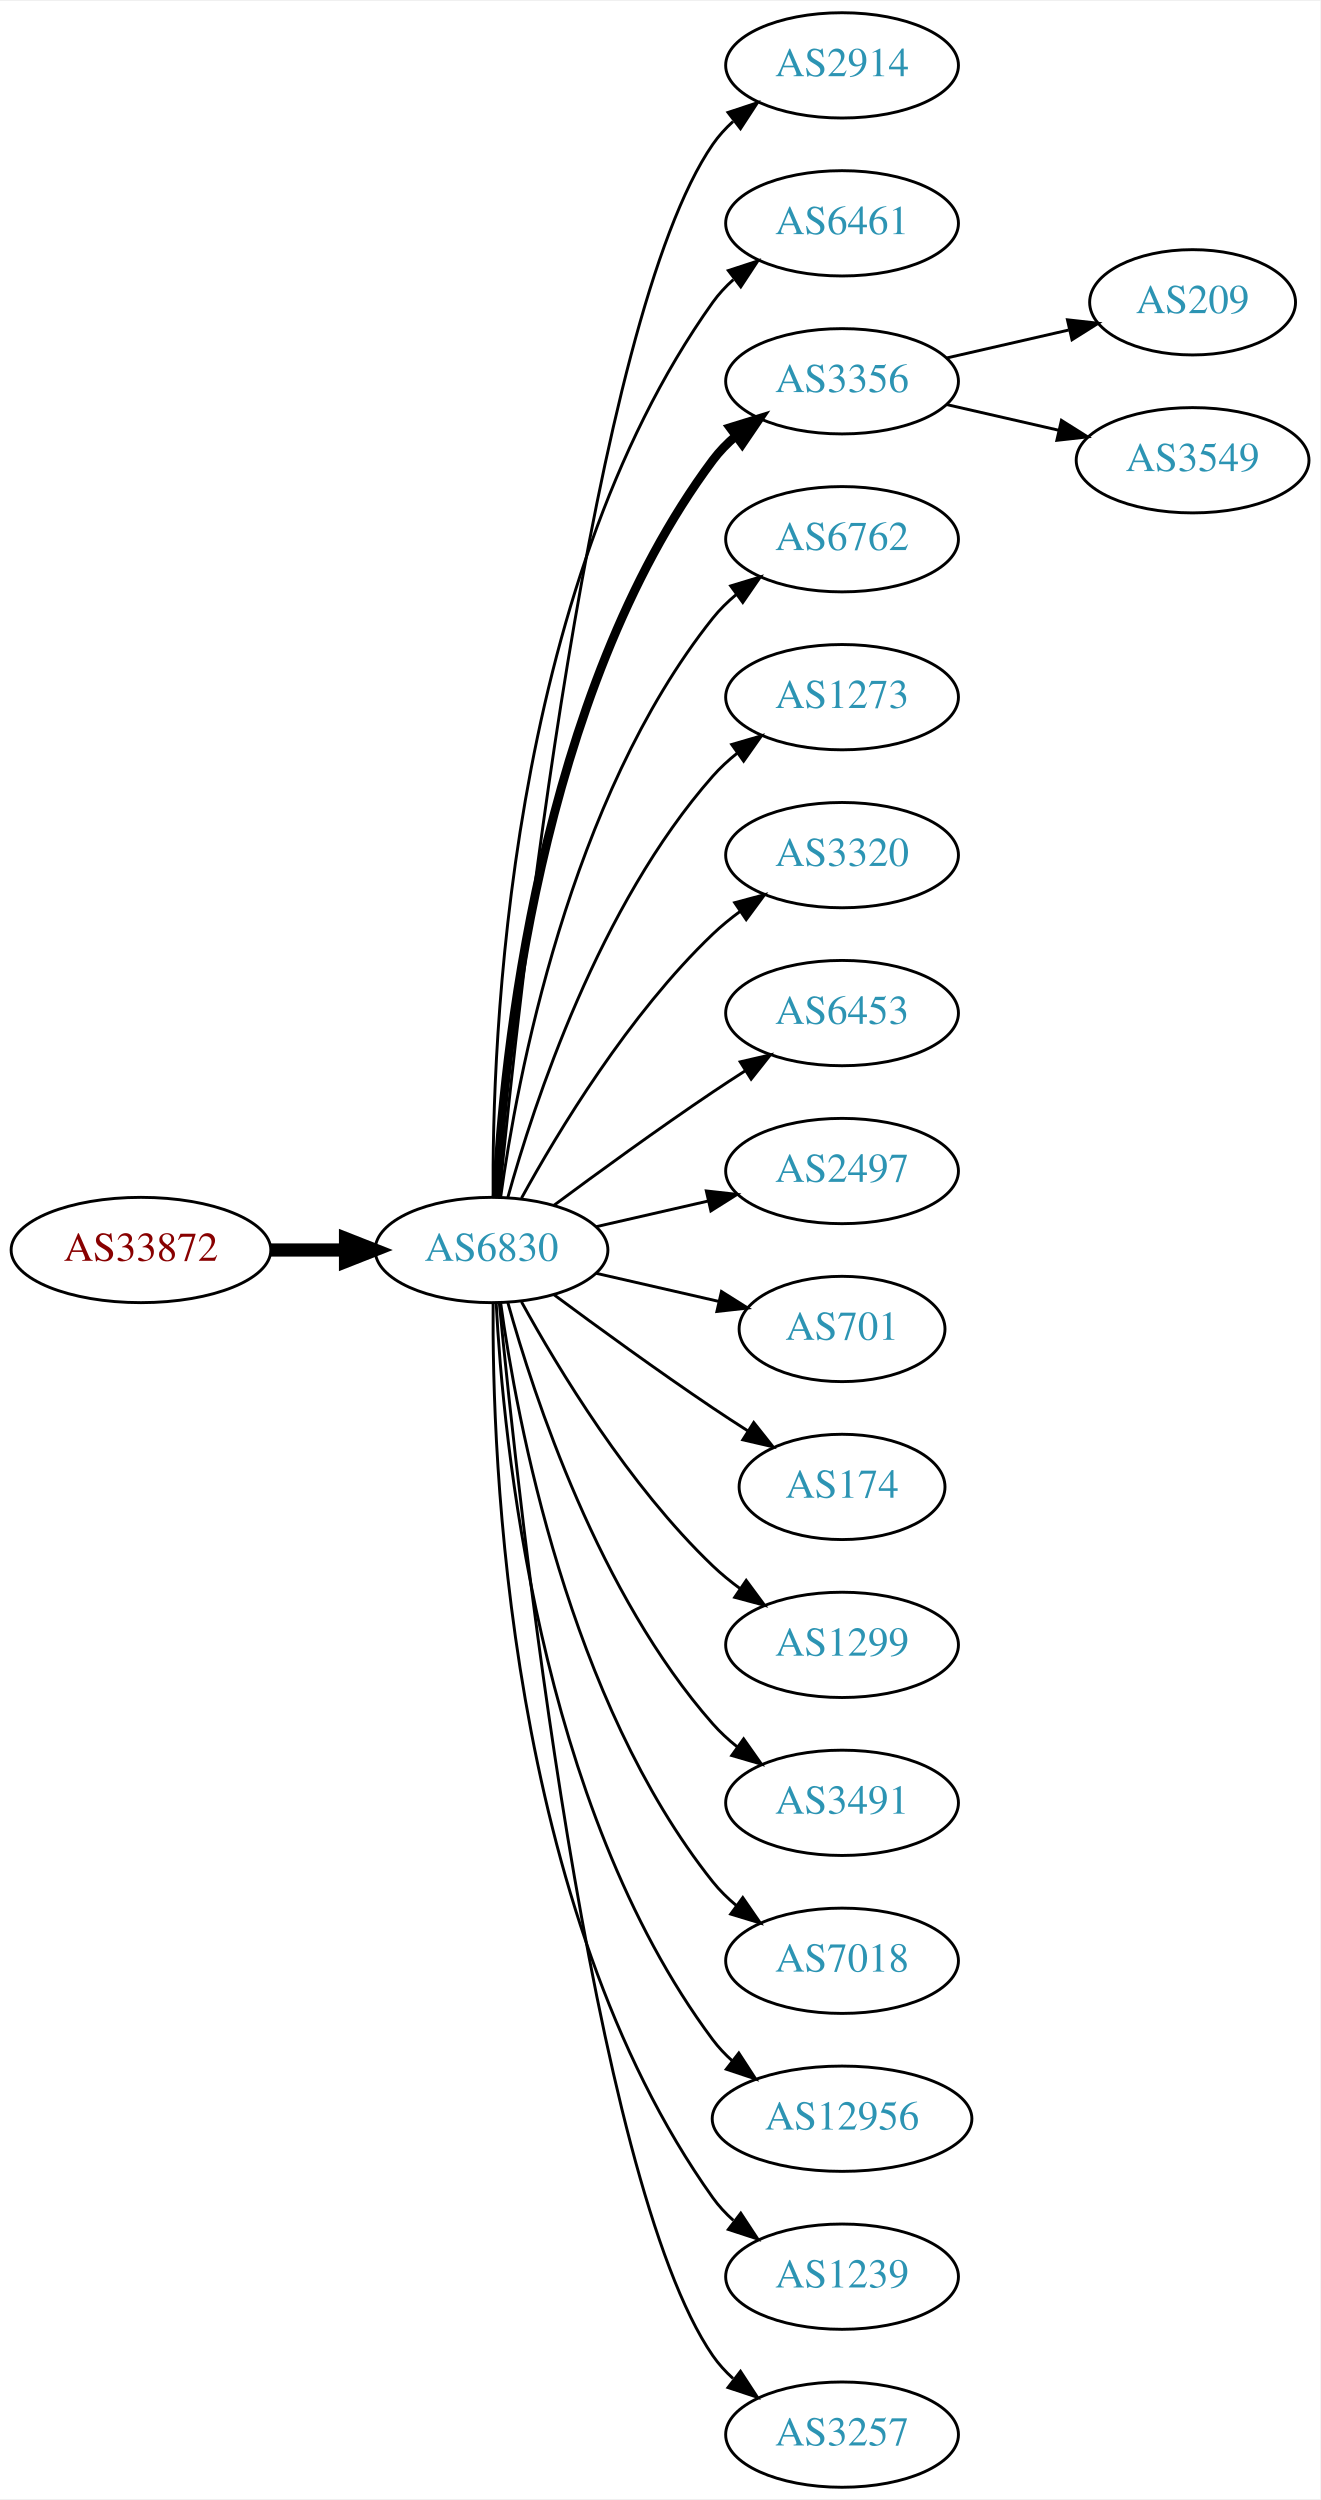
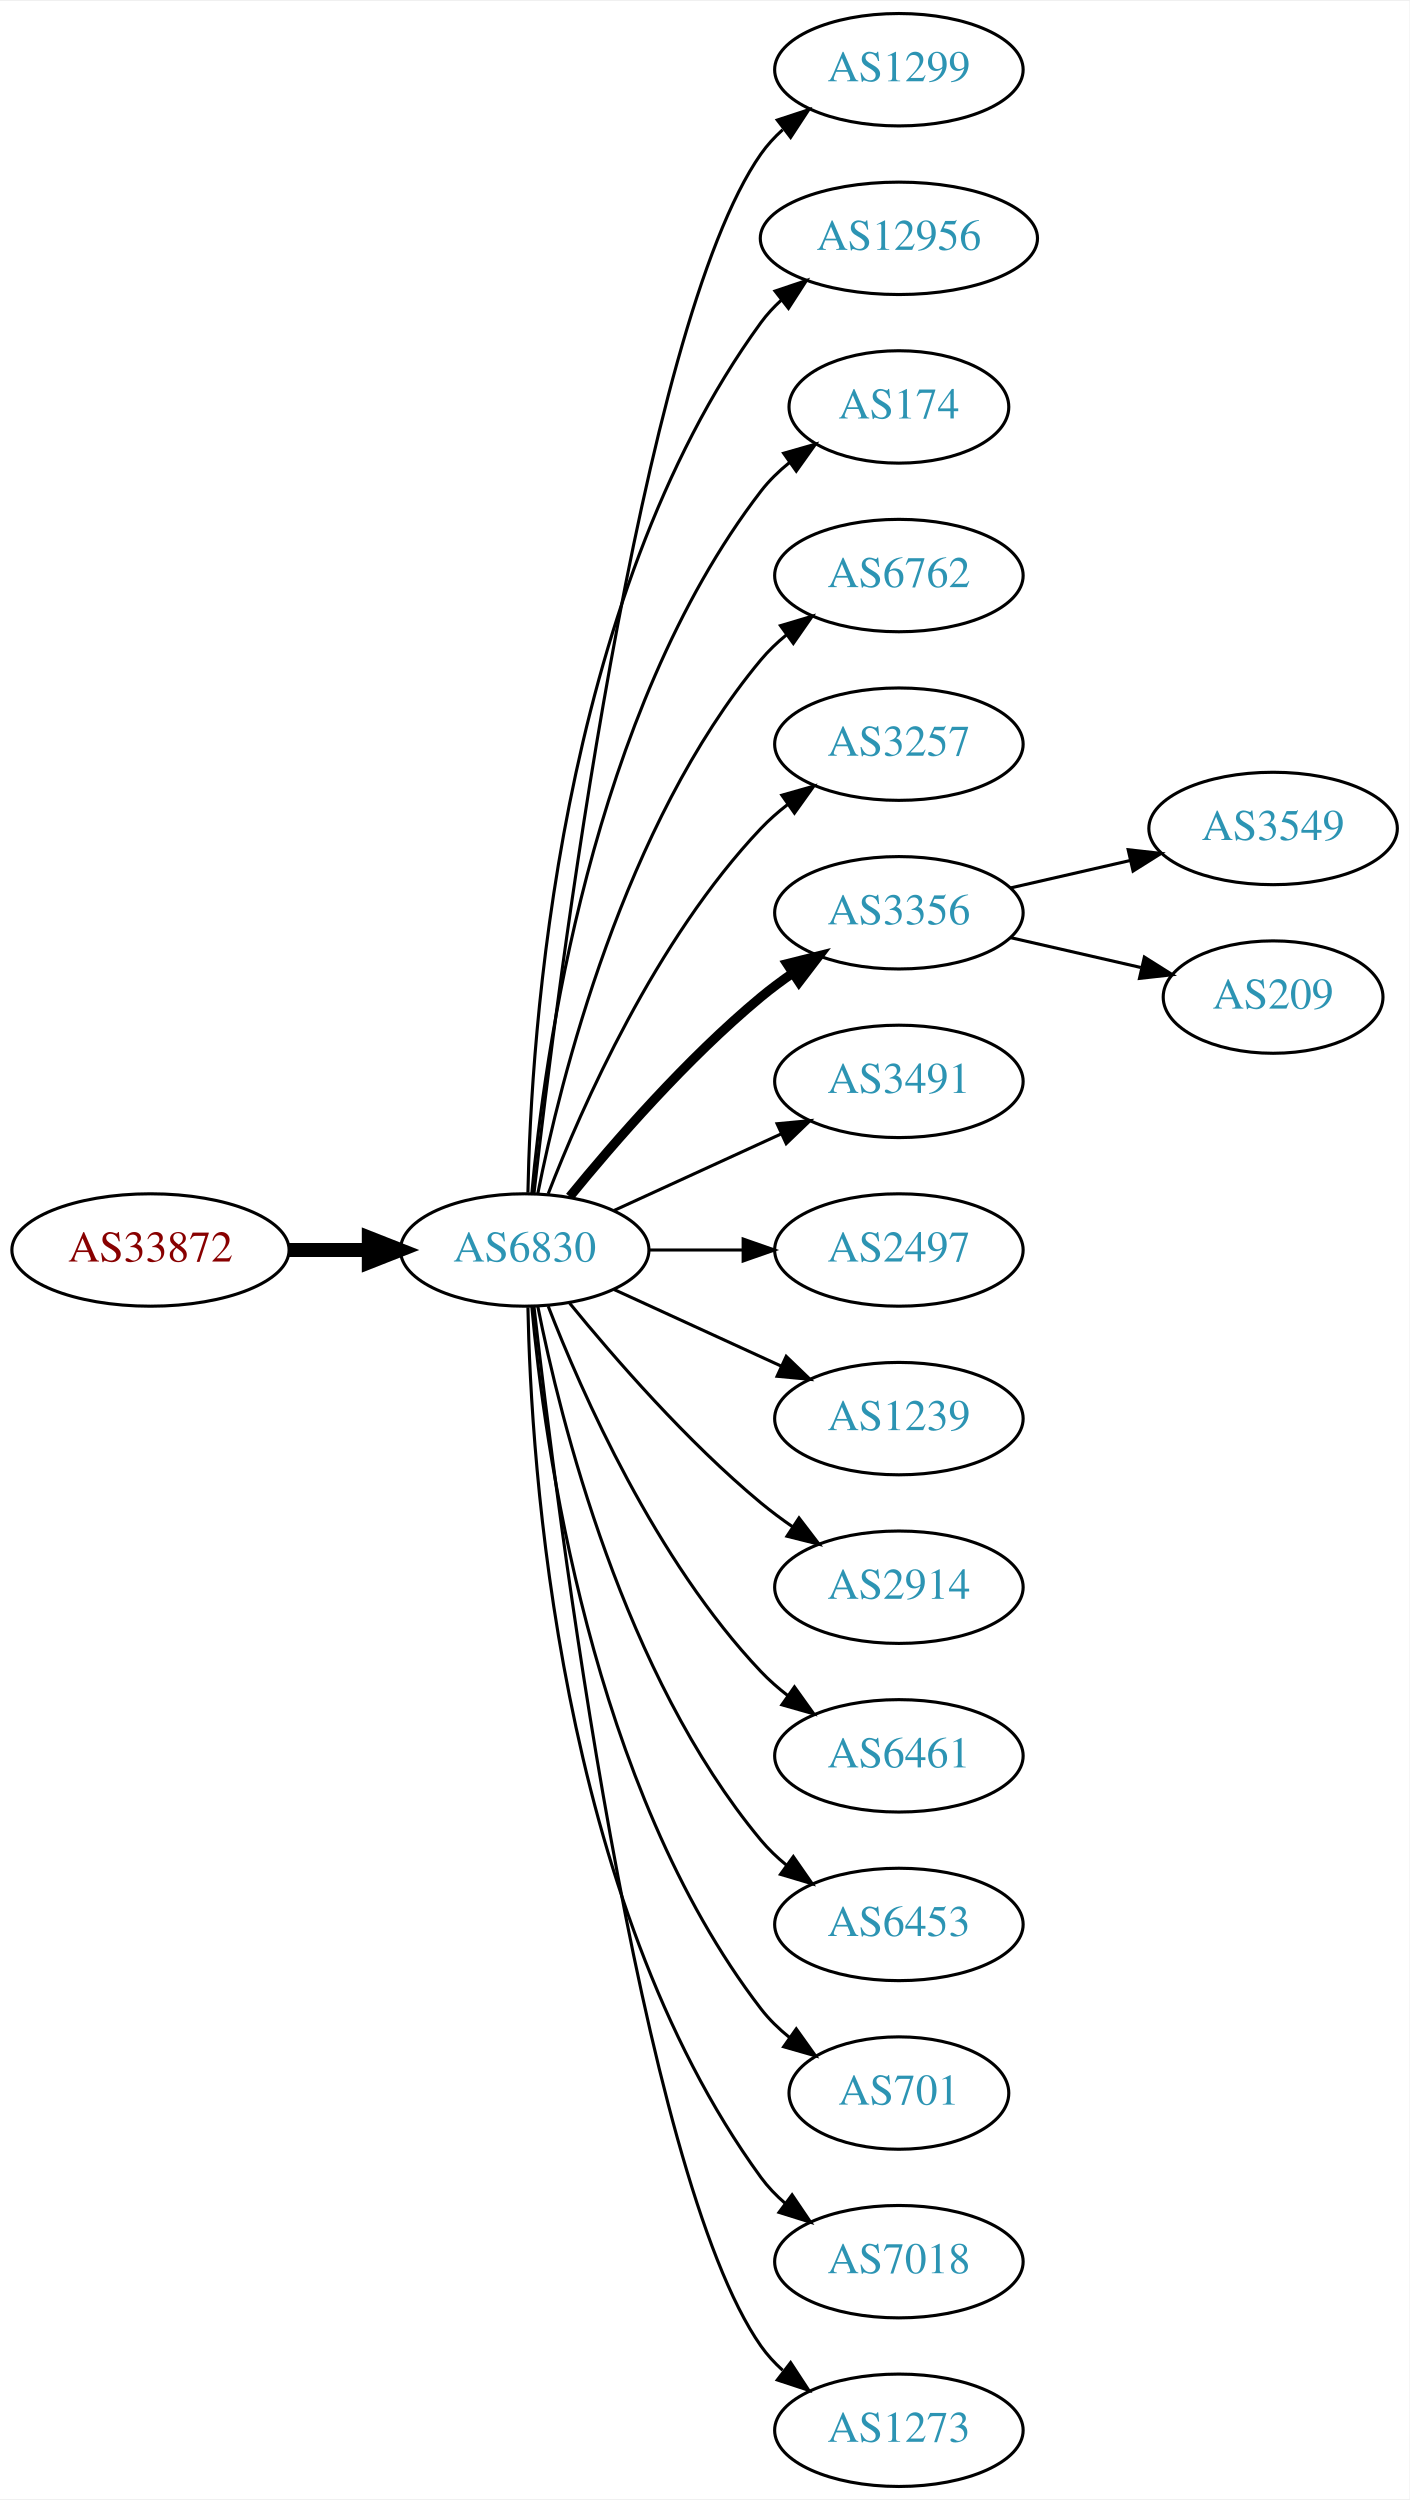
- <svg xmlns="http://www.w3.org/2000/svg" xmlns:xlink="http://www.w3.org/1999/xlink" width="451pt" height="854pt" viewBox="0.00 0.00 451.37 854.00">
-   <g id="graph0" class="graph" transform="scale(1 1) rotate(0) translate(4 850)">
-     <polygon fill="white" stroke="none" points="-4,4 -4,-850 447.37,-850 447.37,4 -4,4" />
+ <svg xmlns="http://www.w3.org/2000/svg" xmlns:xlink="http://www.w3.org/1999/xlink" width="451pt" height="800pt" viewBox="0.00 0.00 451.37 800.00">
+   <g id="graph0" class="graph" transform="scale(1 1) rotate(0) translate(4 796)">
+     <polygon fill="white" stroke="none" points="-4,4 -4,-796 447.37,-796 447.37,4 -4,4" />
    <g id="node1" class="node">
      <g id="a_node1">
        <a xlink:href="/asn/33872" xlink:title="AS33872 ~ Alpha Medien Service GmbH [AT]">
-           <ellipse fill="#ffffff" stroke="black" cx="44.196" cy="-423" rx="44.393" ry="18" />
-           <text text-anchor="middle" x="44.196" y="-419.3" font-family="Times,serif" font-size="14.00" fill="#880000">AS33872</text>
+           <ellipse fill="#ffffff" stroke="black" cx="44.196" cy="-396" rx="44.393" ry="18" />
+           <text text-anchor="middle" x="44.196" y="-392.3" font-family="Times,serif" font-size="14.00" fill="#880000">AS33872</text>
        </a>
      </g>
    </g>
    <g id="node2" class="node">
      <g id="a_node2">
        <a xlink:href="/asn/6830" xlink:title="AS6830 ~ LGI-UPC [AT]">
-           <ellipse fill="#ffffff" stroke="black" cx="164.039" cy="-423" rx="39.794" ry="18" />
-           <text text-anchor="middle" x="164.039" y="-419.3" font-family="Times,serif" font-size="14.00" fill="#2c94b3">AS6830</text>
+           <ellipse fill="#ffffff" stroke="black" cx="164.039" cy="-396" rx="39.794" ry="18" />
+           <text text-anchor="middle" x="164.039" y="-392.3" font-family="Times,serif" font-size="14.00" fill="#2c94b3">AS6830</text>
        </a>
      </g>
    </g>
    <g id="edge1" class="edge">
-       <path fill="none" stroke="black" stroke-width="4.5" d="M88.407,-423C96.72,-423 105.482,-423 113.965,-423" />
-       <polygon fill="black" stroke="black" stroke-width="4.5" points="114.123,-426.938 124.123,-423 114.123,-419.063 114.123,-426.938" />
+       <path fill="none" stroke="black" stroke-width="4.5" d="M88.407,-396C96.72,-396 105.482,-396 113.965,-396" />
+       <polygon fill="black" stroke="black" stroke-width="4.5" points="114.123,-399.938 124.123,-396 114.123,-392.063 114.123,-399.938" />
    </g>
    <g id="node3" class="node">
      <g id="a_node3">
-         <a xlink:href="/asn/2914" xlink:title="AS2914 ~ NTT America, Inc. [US]">
-           <ellipse fill="#ffffff" stroke="black" cx="283.881" cy="-828" rx="39.794" ry="18" />
-           <text text-anchor="middle" x="283.881" y="-824.3" font-family="Times,serif" font-size="14.00" fill="#2c94b3">AS2914</text>
+         <a xlink:href="/asn/1299" xlink:title="AS1299 ~ Telia Carrier [EU]">
+           <ellipse fill="#ffffff" stroke="black" cx="283.881" cy="-774" rx="39.794" ry="18" />
+           <text text-anchor="middle" x="283.881" y="-770.3" font-family="Times,serif" font-size="14.00" fill="#2c94b3">AS1299</text>
        </a>
      </g>
    </g>
    <g id="edge2" class="edge">
-       <path fill="none" stroke="black" d="M166.704,-441.084C173.154,-508.004 198.206,-740.832 239.685,-801 241.643,-803.84 244.006,-806.441 246.607,-808.81" />
-       <polygon fill="black" stroke="black" points="244.89,-811.905 254.95,-815.229 249.159,-806.357 244.89,-811.905" />
+       <path fill="none" stroke="black" d="M167.009,-414.101C174.237,-477.928 200.915,-691.628 239.685,-747 241.663,-749.825 244.041,-752.416 246.652,-754.779" />
+       <polygon fill="black" stroke="black" points="244.945,-757.881 255.01,-761.188 249.204,-752.326 244.945,-757.881" />
    </g>
    <g id="node4" class="node">
      <g id="a_node4">
-         <a xlink:href="/asn/6461" xlink:title="AS6461 ~ Zayo Bandwidth [US]">
-           <ellipse fill="#ffffff" stroke="black" cx="283.881" cy="-774" rx="39.794" ry="18" />
-           <text text-anchor="middle" x="283.881" y="-770.3" font-family="Times,serif" font-size="14.00" fill="#2c94b3">AS6461</text>
+         <a xlink:href="/asn/12956" xlink:title="AS12956 ~ TELXIUS [ES]">
+           <ellipse fill="#ffffff" stroke="black" cx="283.881" cy="-720" rx="44.393" ry="18" />
+           <text text-anchor="middle" x="283.881" y="-716.3" font-family="Times,serif" font-size="14.00" fill="#2c94b3">AS12956</text>
        </a>
      </g>
    </g>
    <g id="edge3" class="edge">
-       <path fill="none" stroke="black" d="M164.587,-441.063C164.168,-493.503 169.322,-648.293 239.685,-747 241.687,-749.809 244.082,-752.388 246.703,-754.743" />
-       <polygon fill="black" stroke="black" points="245.007,-757.852 255.079,-761.139 249.255,-752.288 245.007,-757.852" />
+       <path fill="none" stroke="black" d="M165.071,-414.337C166.044,-464.079 174.763,-603.806 239.685,-693 241.611,-695.646 243.882,-698.09 246.359,-700.337" />
+       <polygon fill="black" stroke="black" points="244.224,-703.111 254.266,-706.487 248.521,-697.585 244.224,-703.111" />
    </g>
    <g id="node5" class="node">
      <g id="a_node5">
-         <a xlink:href="/asn/3356" xlink:title="AS3356 ~ Level 3 Parent, LLC [US]">
-           <ellipse fill="#ffffff" stroke="black" cx="283.881" cy="-720" rx="39.794" ry="18" />
-           <text text-anchor="middle" x="283.881" y="-716.3" font-family="Times,serif" font-size="14.00" fill="#2c94b3">AS3356</text>
+         <a xlink:href="/asn/174" xlink:title="AS174 ~ Cogent Communications [US]">
+           <ellipse fill="#ffffff" stroke="black" cx="283.881" cy="-666" rx="35.194" ry="18" />
+           <text text-anchor="middle" x="283.881" y="-662.3" font-family="Times,serif" font-size="14.00" fill="#2c94b3">AS174</text>
        </a>
      </g>
    </g>
    <g id="edge4" class="edge">
-       <path fill="none" stroke="black" stroke-width="3" d="M165.63,-441.023C168.007,-487.412 179.925,-612.893 239.685,-693 241.933,-696.013 244.624,-698.769 247.551,-701.272" />
-       <polygon fill="black" stroke="black" stroke-width="3" points="245.582,-704.169 255.702,-707.303 249.746,-698.542 245.582,-704.169" />
+       <path fill="none" stroke="black" d="M166.323,-414.117C170.221,-457.332 185.238,-568.131 239.685,-639 242.292,-642.393 245.455,-645.467 248.873,-648.223" />
+       <polygon fill="black" stroke="black" points="246.976,-651.168 257.164,-654.073 251.011,-645.448 246.976,-651.168" />
    </g>
    <g id="node6" class="node">
      <g id="a_node6">
        <a xlink:href="/asn/6762" xlink:title="AS6762 ~ TELECOM ITALIA SPARKLE S.p.A. [IT]">
-           <ellipse fill="#ffffff" stroke="black" cx="283.881" cy="-666" rx="39.794" ry="18" />
-           <text text-anchor="middle" x="283.881" y="-662.3" font-family="Times,serif" font-size="14.00" fill="#2c94b3">AS6762</text>
+           <ellipse fill="#ffffff" stroke="black" cx="283.881" cy="-612" rx="39.794" ry="18" />
+           <text text-anchor="middle" x="283.881" y="-608.3" font-family="Times,serif" font-size="14.00" fill="#2c94b3">AS6762</text>
        </a>
      </g>
    </g>
    <g id="edge5" class="edge">
-       <path fill="none" stroke="black" d="M167.178,-441.17C172.678,-480.974 190.504,-577.233 239.685,-639 242.026,-641.94 244.781,-644.649 247.747,-647.121" />
-       <polygon fill="black" stroke="black" points="245.812,-650.042 255.953,-653.11 249.939,-644.388 245.812,-650.042" />
+       <path fill="none" stroke="black" d="M168.237,-414.073C175.401,-450.141 195.675,-532.125 239.685,-585 242.09,-587.889 244.886,-590.563 247.879,-593.013" />
+       <polygon fill="black" stroke="black" points="245.967,-595.95 256.122,-598.973 250.069,-590.277 245.967,-595.95" />
    </g>
    <g id="node7" class="node">
      <g id="a_node7">
-         <a xlink:href="/asn/1273" xlink:title="AS1273 ~ Vodafone Group PLC [EU]">
-           <ellipse fill="#ffffff" stroke="black" cx="283.881" cy="-612" rx="39.794" ry="18" />
-           <text text-anchor="middle" x="283.881" y="-608.3" font-family="Times,serif" font-size="14.00" fill="#2c94b3">AS1273</text>
+         <a xlink:href="/asn/3257" xlink:title="AS3257 ~ GTT [DE]">
+           <ellipse fill="#ffffff" stroke="black" cx="283.881" cy="-558" rx="39.794" ry="18" />
+           <text text-anchor="middle" x="283.881" y="-554.3" font-family="Times,serif" font-size="14.00" fill="#2c94b3">AS3257</text>
        </a>
      </g>
    </g>
    <g id="edge6" class="edge">
-       <path fill="none" stroke="black" d="M169.612,-440.946C178.517,-472.995 200.801,-540.842 239.685,-585 242.169,-587.821 245.019,-590.449 248.044,-592.871" />
-       <polygon fill="black" stroke="black" points="246.162,-595.828 256.334,-598.791 250.23,-590.131 246.162,-595.828" />
+       <path fill="none" stroke="black" d="M171.562,-413.994C182.312,-441.728 205.969,-495.429 239.685,-531 242.271,-533.728 245.188,-536.294 248.257,-538.677" />
+       <polygon fill="black" stroke="black" points="246.411,-541.658 256.605,-544.543 250.435,-535.93 246.411,-541.658" />
    </g>
    <g id="node8" class="node">
      <g id="a_node8">
-         <a xlink:href="/asn/3320" xlink:title="AS3320 ~ DTAG [DE]">
-           <ellipse fill="#ffffff" stroke="black" cx="283.881" cy="-558" rx="39.794" ry="18" />
-           <text text-anchor="middle" x="283.881" y="-554.3" font-family="Times,serif" font-size="14.00" fill="#2c94b3">AS3320</text>
+         <a xlink:href="/asn/3356" xlink:title="AS3356 ~ Level 3 Parent, LLC [US]">
+           <ellipse fill="#ffffff" stroke="black" cx="283.881" cy="-504" rx="39.794" ry="18" />
+           <text text-anchor="middle" x="283.881" y="-500.3" font-family="Times,serif" font-size="14.00" fill="#2c94b3">AS3356</text>
        </a>
      </g>
    </g>
    <g id="edge7" class="edge">
-       <path fill="none" stroke="black" d="M174.28,-440.713C186.825,-463.561 211.002,-503.611 239.685,-531 242.553,-533.739 245.742,-536.347 249.051,-538.785" />
-       <polygon fill="black" stroke="black" points="247.175,-541.742 257.411,-544.477 251.114,-535.956 247.175,-541.742" />
+       <path fill="none" stroke="black" stroke-width="3" d="M178.458,-413.065C192.572,-430.375 215.987,-457.345 239.685,-477 242.901,-479.668 246.402,-482.27 249.972,-484.741" />
+       <polygon fill="black" stroke="black" stroke-width="3" points="248.05,-487.666 258.329,-490.236 251.896,-481.817 248.05,-487.666" />
    </g>
    <g id="node9" class="node">
      <g id="a_node9">
-         <a xlink:href="/asn/6453" xlink:title="AS6453 ~ TATA COMMUNICATIONS (AMERICA) INC [US]">
-           <ellipse fill="#ffffff" stroke="black" cx="283.881" cy="-504" rx="39.794" ry="18" />
-           <text text-anchor="middle" x="283.881" y="-500.3" font-family="Times,serif" font-size="14.00" fill="#2c94b3">AS6453</text>
+         <a xlink:href="/asn/3491" xlink:title="AS3491 ~ PCCW Global, Inc. [US]">
+           <ellipse fill="#ffffff" stroke="black" cx="283.881" cy="-450" rx="39.794" ry="18" />
+           <text text-anchor="middle" x="283.881" y="-446.3" font-family="Times,serif" font-size="14.00" fill="#2c94b3">AS3491</text>
        </a>
      </g>
    </g>
    <g id="edge8" class="edge">
-       <path fill="none" stroke="black" d="M185.369,-438.277C200.231,-449.304 220.976,-464.407 239.685,-477 243.234,-479.389 246.984,-481.839 250.733,-484.242" />
-       <polygon fill="black" stroke="black" points="249.059,-487.325 259.381,-489.712 252.801,-481.409 249.059,-487.325" />
+       <path fill="none" stroke="black" d="M192.667,-408.661C208.624,-415.973 228.895,-425.261 246.178,-433.181" />
+       <polygon fill="black" stroke="black" points="244.876,-436.435 255.425,-437.419 247.793,-430.071 244.876,-436.435" />
    </g>
    <g id="node10" class="node">
      <g id="a_node10">
        <a xlink:href="/asn/2497" xlink:title="AS2497 ~ Internet Initiative Japan Inc. [JP]">
-           <ellipse fill="#ffffff" stroke="black" cx="283.881" cy="-450" rx="39.794" ry="18" />
-           <text text-anchor="middle" x="283.881" y="-446.3" font-family="Times,serif" font-size="14.00" fill="#2c94b3">AS2497</text>
+           <ellipse fill="#ffffff" stroke="black" cx="283.881" cy="-396" rx="39.794" ry="18" />
+           <text text-anchor="middle" x="283.881" y="-392.3" font-family="Times,serif" font-size="14.00" fill="#2c94b3">AS2497</text>
        </a>
      </g>
    </g>
    <g id="edge9" class="edge">
-       <path fill="none" stroke="black" d="M199.758,-430.955C211.758,-433.704 225.379,-436.825 238.071,-439.733" />
-       <polygon fill="black" stroke="black" points="237.474,-443.187 248.003,-442.009 239.037,-436.364 237.474,-443.187" />
+       <path fill="none" stroke="black" d="M203.951,-396C213.505,-396 223.854,-396 233.817,-396" />
+       <polygon fill="black" stroke="black" points="234.009,-399.5 244.009,-396 234.009,-392.5 234.009,-399.5" />
    </g>
    <g id="node11" class="node">
      <g id="a_node11">
-         <a xlink:href="/asn/701" xlink:title="AS701 ~ UUNET [US]">
-           <ellipse fill="#ffffff" stroke="black" cx="283.881" cy="-396" rx="35.194" ry="18" />
-           <text text-anchor="middle" x="283.881" y="-392.3" font-family="Times,serif" font-size="14.00" fill="#2c94b3">AS701</text>
+         <a xlink:href="/asn/1239" xlink:title="AS1239 ~ Sprint [US]">
+           <ellipse fill="#ffffff" stroke="black" cx="283.881" cy="-342" rx="39.794" ry="18" />
+           <text text-anchor="middle" x="283.881" y="-338.3" font-family="Times,serif" font-size="14.00" fill="#2c94b3">AS1239</text>
        </a>
      </g>
    </g>
    <g id="edge10" class="edge">
-       <path fill="none" stroke="black" d="M199.758,-415.045C212.85,-412.045 227.873,-408.604 241.513,-405.478" />
-       <polygon fill="black" stroke="black" points="242.655,-408.807 251.621,-403.162 241.091,-401.984 242.655,-408.807" />
+       <path fill="none" stroke="black" d="M192.667,-383.339C208.624,-376.027 228.895,-366.739 246.178,-358.819" />
+       <polygon fill="black" stroke="black" points="247.793,-361.929 255.425,-354.581 244.876,-355.565 247.793,-361.929" />
    </g>
    <g id="node12" class="node">
      <g id="a_node12">
-         <a xlink:href="/asn/174" xlink:title="AS174 ~ Cogent Communications [US]">
-           <ellipse fill="#ffffff" stroke="black" cx="283.881" cy="-342" rx="35.194" ry="18" />
-           <text text-anchor="middle" x="283.881" y="-338.3" font-family="Times,serif" font-size="14.00" fill="#2c94b3">AS174</text>
+         <a xlink:href="/asn/2914" xlink:title="AS2914 ~ NTT America, Inc. [US]">
+           <ellipse fill="#ffffff" stroke="black" cx="283.881" cy="-288" rx="39.794" ry="18" />
+           <text text-anchor="middle" x="283.881" y="-284.3" font-family="Times,serif" font-size="14.00" fill="#2c94b3">AS2914</text>
        </a>
      </g>
    </g>
    <g id="edge11" class="edge">
-       <path fill="none" stroke="black" d="M185.369,-407.723C200.231,-396.696 220.976,-381.593 239.685,-369 243.502,-366.431 247.552,-363.79 251.583,-361.214" />
-       <polygon fill="black" stroke="black" points="253.687,-364.025 260.277,-355.729 249.952,-358.105 253.687,-364.025" />
+       <path fill="none" stroke="black" d="M178.458,-378.935C192.572,-361.625 215.987,-334.655 239.685,-315 242.901,-312.332 246.402,-309.73 249.972,-307.259" />
+       <polygon fill="black" stroke="black" points="251.896,-310.183 258.329,-301.764 248.05,-304.334 251.896,-310.183" />
    </g>
    <g id="node13" class="node">
      <g id="a_node13">
-         <a xlink:href="/asn/1299" xlink:title="AS1299 ~ Telia Carrier [EU]">
-           <ellipse fill="#ffffff" stroke="black" cx="283.881" cy="-288" rx="39.794" ry="18" />
-           <text text-anchor="middle" x="283.881" y="-284.3" font-family="Times,serif" font-size="14.00" fill="#2c94b3">AS1299</text>
+         <a xlink:href="/asn/6461" xlink:title="AS6461 ~ Zayo Bandwidth [US]">
+           <ellipse fill="#ffffff" stroke="black" cx="283.881" cy="-234" rx="39.794" ry="18" />
+           <text text-anchor="middle" x="283.881" y="-230.3" font-family="Times,serif" font-size="14.00" fill="#2c94b3">AS6461</text>
        </a>
      </g>
    </g>
    <g id="edge12" class="edge">
-       <path fill="none" stroke="black" d="M174.28,-405.287C186.825,-382.439 211.002,-342.389 239.685,-315 242.553,-312.261 245.742,-309.653 249.051,-307.215" />
-       <polygon fill="black" stroke="black" points="251.114,-310.044 257.411,-301.523 247.175,-304.258 251.114,-310.044" />
+       <path fill="none" stroke="black" d="M171.562,-378.006C182.312,-350.272 205.969,-296.571 239.685,-261 242.271,-258.272 245.188,-255.706 248.257,-253.323" />
+       <polygon fill="black" stroke="black" points="250.435,-256.07 256.605,-247.457 246.411,-250.342 250.435,-256.07" />
    </g>
    <g id="node14" class="node">
      <g id="a_node14">
-         <a xlink:href="/asn/3491" xlink:title="AS3491 ~ PCCW Global, Inc. [US]">
-           <ellipse fill="#ffffff" stroke="black" cx="283.881" cy="-234" rx="39.794" ry="18" />
-           <text text-anchor="middle" x="283.881" y="-230.3" font-family="Times,serif" font-size="14.00" fill="#2c94b3">AS3491</text>
+         <a xlink:href="/asn/6453" xlink:title="AS6453 ~ TATA COMMUNICATIONS (AMERICA) INC [US]">
+           <ellipse fill="#ffffff" stroke="black" cx="283.881" cy="-180" rx="39.794" ry="18" />
+           <text text-anchor="middle" x="283.881" y="-176.3" font-family="Times,serif" font-size="14.00" fill="#2c94b3">AS6453</text>
        </a>
      </g>
    </g>
    <g id="edge13" class="edge">
-       <path fill="none" stroke="black" d="M169.612,-405.054C178.517,-373.005 200.801,-305.158 239.685,-261 242.169,-258.179 245.019,-255.551 248.044,-253.129" />
-       <polygon fill="black" stroke="black" points="250.23,-255.869 256.334,-247.209 246.162,-250.172 250.23,-255.869" />
+       <path fill="none" stroke="black" d="M168.237,-377.927C175.401,-341.859 195.675,-259.875 239.685,-207 242.09,-204.111 244.886,-201.437 247.879,-198.987" />
+       <polygon fill="black" stroke="black" points="250.069,-201.723 256.122,-193.027 245.967,-196.05 250.069,-201.723" />
    </g>
    <g id="node15" class="node">
      <g id="a_node15">
-         <a xlink:href="/asn/7018" xlink:title="AS7018 ~ AT&amp;T Services, Inc. [US]">
-           <ellipse fill="#ffffff" stroke="black" cx="283.881" cy="-180" rx="39.794" ry="18" />
-           <text text-anchor="middle" x="283.881" y="-176.3" font-family="Times,serif" font-size="14.00" fill="#2c94b3">AS7018</text>
+         <a xlink:href="/asn/701" xlink:title="AS701 ~ UUNET [US]">
+           <ellipse fill="#ffffff" stroke="black" cx="283.881" cy="-126" rx="35.194" ry="18" />
+           <text text-anchor="middle" x="283.881" y="-122.3" font-family="Times,serif" font-size="14.00" fill="#2c94b3">AS701</text>
        </a>
      </g>
    </g>
    <g id="edge14" class="edge">
-       <path fill="none" stroke="black" d="M167.178,-404.83C172.678,-365.026 190.504,-268.767 239.685,-207 242.026,-204.06 244.781,-201.351 247.747,-198.879" />
-       <polygon fill="black" stroke="black" points="249.939,-201.612 255.953,-192.89 245.812,-195.958 249.939,-201.612" />
+       <path fill="none" stroke="black" d="M166.323,-377.883C170.221,-334.668 185.238,-223.869 239.685,-153 242.292,-149.607 245.455,-146.533 248.873,-143.777" />
+       <polygon fill="black" stroke="black" points="251.011,-146.552 257.164,-137.927 246.976,-140.832 251.011,-146.552" />
    </g>
    <g id="node16" class="node">
      <g id="a_node16">
-         <a xlink:href="/asn/12956" xlink:title="AS12956 ~ TELXIUS [ES]">
-           <ellipse fill="#ffffff" stroke="black" cx="283.881" cy="-126" rx="44.393" ry="18" />
-           <text text-anchor="middle" x="283.881" y="-122.3" font-family="Times,serif" font-size="14.00" fill="#2c94b3">AS12956</text>
+         <a xlink:href="/asn/7018" xlink:title="AS7018 ~ AT&amp;T Services, Inc. [US]">
+           <ellipse fill="#ffffff" stroke="black" cx="283.881" cy="-72" rx="39.794" ry="18" />
+           <text text-anchor="middle" x="283.881" y="-68.3" font-family="Times,serif" font-size="14.00" fill="#2c94b3">AS7018</text>
        </a>
      </g>
    </g>
    <g id="edge15" class="edge">
-       <path fill="none" stroke="black" d="M165.63,-404.977C168.007,-358.588 179.925,-233.107 239.685,-153 241.642,-150.377 243.935,-147.949 246.427,-145.713" />
-       <polygon fill="black" stroke="black" points="248.588,-148.466 254.36,-139.582 244.307,-142.928 248.588,-148.466" />
+       <path fill="none" stroke="black" d="M165.071,-377.663C166.044,-327.921 174.763,-188.194 239.685,-99 241.897,-95.961 244.565,-93.187 247.477,-90.674" />
+       <polygon fill="black" stroke="black" points="249.672,-93.403 255.608,-84.627 245.495,-87.786 249.672,-93.403" />
    </g>
    <g id="node17" class="node">
      <g id="a_node17">
-         <a xlink:href="/asn/1239" xlink:title="AS1239 ~ Sprint [US]">
-           <ellipse fill="#ffffff" stroke="black" cx="283.881" cy="-72" rx="39.794" ry="18" />
-           <text text-anchor="middle" x="283.881" y="-68.3" font-family="Times,serif" font-size="14.00" fill="#2c94b3">AS1239</text>
+         <a xlink:href="/asn/1273" xlink:title="AS1273 ~ Vodafone Group PLC [EU]">
+           <ellipse fill="#ffffff" stroke="black" cx="283.881" cy="-18" rx="39.794" ry="18" />
+           <text text-anchor="middle" x="283.881" y="-14.3" font-family="Times,serif" font-size="14.00" fill="#2c94b3">AS1273</text>
        </a>
      </g>
    </g>
    <g id="edge16" class="edge">
-       <path fill="none" stroke="black" d="M164.587,-404.937C164.168,-352.497 169.322,-197.707 239.685,-99 241.687,-96.192 244.082,-93.612 246.703,-91.257" />
-       <polygon fill="black" stroke="black" points="249.255,-93.712 255.079,-84.861 245.007,-88.148 249.255,-93.712" />
+       <path fill="none" stroke="black" d="M167.009,-377.899C174.237,-314.072 200.915,-100.372 239.685,-45 241.663,-42.175 244.041,-39.584 246.652,-37.221" />
+       <polygon fill="black" stroke="black" points="249.204,-39.674 255.01,-30.812 244.945,-34.119 249.204,-39.674" />
    </g>
    <g id="node18" class="node">
      <g id="a_node18">
-         <a xlink:href="/asn/3257" xlink:title="AS3257 ~ GTT [DE]">
-           <ellipse fill="#ffffff" stroke="black" cx="283.881" cy="-18" rx="39.794" ry="18" />
-           <text text-anchor="middle" x="283.881" y="-14.3" font-family="Times,serif" font-size="14.00" fill="#2c94b3">AS3257</text>
+         <a xlink:href="/asn/3549" xlink:title="AS3549 ~ Level 3 Parent, LLC [US]">
+           <ellipse fill="#ffffff" stroke="black" cx="403.724" cy="-531" rx="39.794" ry="18" />
+           <text text-anchor="middle" x="403.724" y="-527.3" font-family="Times,serif" font-size="14.00" fill="#2c94b3">AS3549</text>
        </a>
      </g>
    </g>
    <g id="edge17" class="edge">
-       <path fill="none" stroke="black" d="M166.704,-404.916C173.154,-337.996 198.206,-105.168 239.685,-45 241.643,-42.16 244.006,-39.559 246.607,-37.19" />
-       <polygon fill="black" stroke="black" points="249.159,-39.642 254.95,-30.771 244.89,-34.095 249.159,-39.642" />
+       <path fill="none" stroke="black" d="M319.6,-511.955C331.6,-514.704 345.221,-517.825 357.914,-520.733" />
+       <polygon fill="black" stroke="black" points="357.316,-524.187 367.845,-523.009 358.88,-517.364 357.316,-524.187" />
    </g>
    <g id="node19" class="node">
      <g id="a_node19">
        <a xlink:href="/asn/209" xlink:title="AS209 ~ CenturyLink Communications, LLC [US]">
-           <ellipse fill="#ffffff" stroke="black" cx="403.724" cy="-747" rx="35.194" ry="18" />
-           <text text-anchor="middle" x="403.724" y="-743.3" font-family="Times,serif" font-size="14.00" fill="#2c94b3">AS209</text>
+           <ellipse fill="#ffffff" stroke="black" cx="403.724" cy="-477" rx="35.194" ry="18" />
+           <text text-anchor="middle" x="403.724" y="-473.3" font-family="Times,serif" font-size="14.00" fill="#2c94b3">AS209</text>
        </a>
      </g>
    </g>
    <g id="edge18" class="edge">
-       <path fill="none" stroke="black" d="M319.6,-727.955C332.693,-730.955 347.715,-734.396 361.356,-737.522" />
-       <polygon fill="black" stroke="black" points="360.934,-741.016 371.463,-739.838 362.497,-734.193 360.934,-741.016" />
-     </g>
-     <g id="node20" class="node">
-       <g id="a_node20">
-         <a xlink:href="/asn/3549" xlink:title="AS3549 ~ Level 3 Parent, LLC [US]">
-           <ellipse fill="#ffffff" stroke="black" cx="403.724" cy="-693" rx="39.794" ry="18" />
-           <text text-anchor="middle" x="403.724" y="-689.3" font-family="Times,serif" font-size="14.00" fill="#2c94b3">AS3549</text>
-         </a>
-       </g>
-     </g>
-     <g id="edge19" class="edge">
-       <path fill="none" stroke="black" d="M319.6,-712.045C331.6,-709.296 345.221,-706.175 357.914,-703.267" />
-       <polygon fill="black" stroke="black" points="358.88,-706.636 367.845,-700.991 357.316,-699.813 358.88,-706.636" />
+       <path fill="none" stroke="black" d="M319.6,-496.045C332.693,-493.045 347.715,-489.604 361.356,-486.478" />
+       <polygon fill="black" stroke="black" points="362.497,-489.807 371.463,-484.162 360.934,-482.984 362.497,-489.807" />
    </g>
  </g>
</svg>
